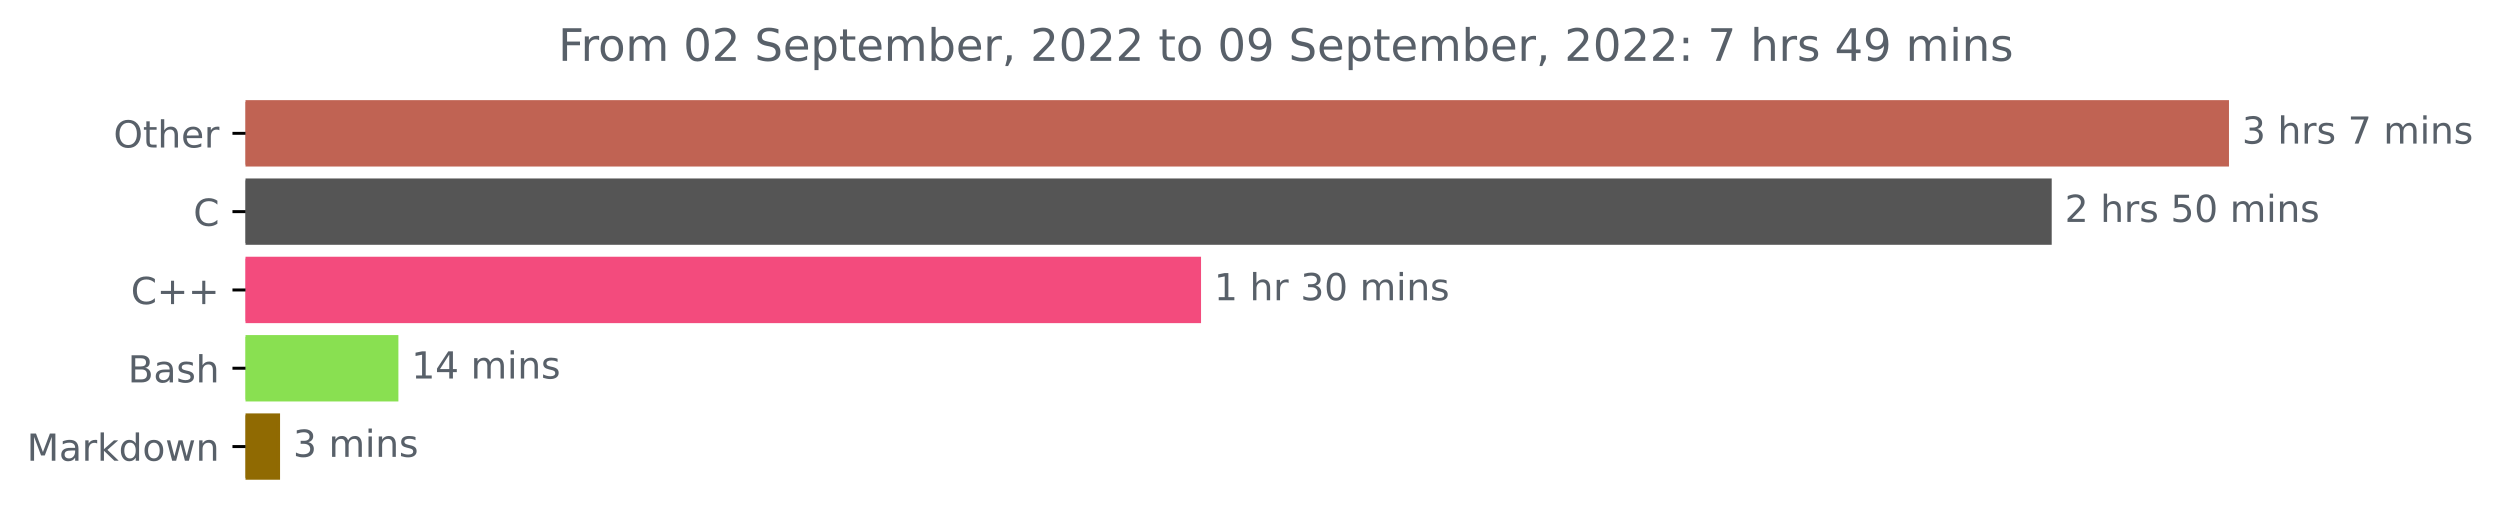
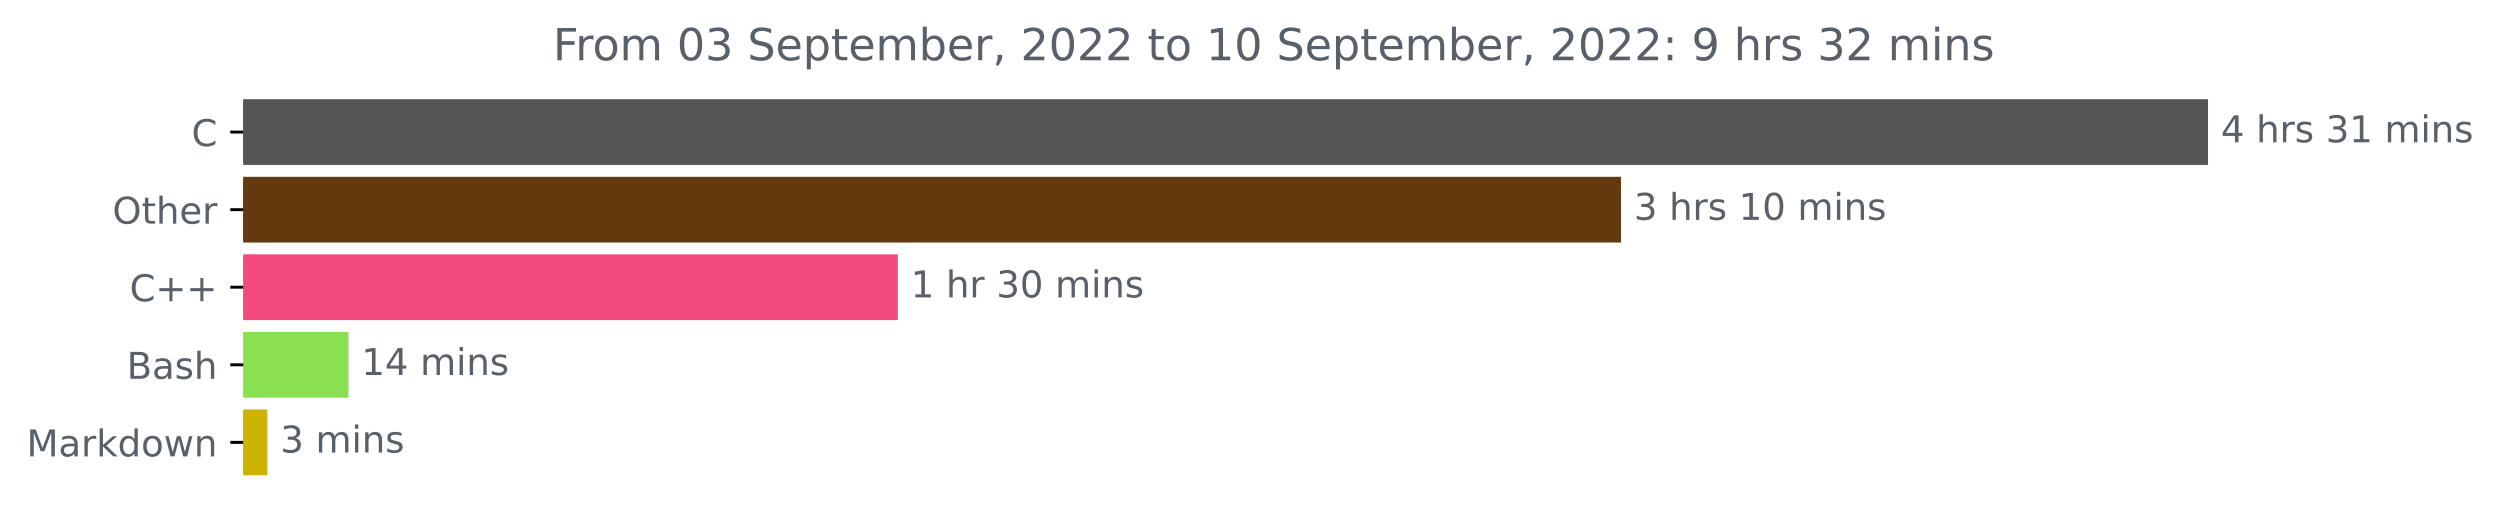
- <svg xmlns="http://www.w3.org/2000/svg" xmlns:xlink="http://www.w3.org/1999/xlink" width="670.452pt" height="140.398pt" viewBox="0 0 670.452 140.398" version="1.1">
+ <svg xmlns="http://www.w3.org/2000/svg" xmlns:xlink="http://www.w3.org/1999/xlink" width="676.815pt" height="140.398pt" viewBox="0 0 676.815 140.398" version="1.1">
  <defs>
    <style type="text/css">*{stroke-linejoin: round; stroke-linecap: butt}</style>
  </defs>
  <g id="figure_1">
    <g id="patch_1">
-       <path d="M 0 140.398  L 670.452 140.398  L 670.452 0  L 0 0  L 0 140.398  z " style="fill: none" />
+       <path d="M 0 140.398  L 676.815 140.398  L 676.815 0  L 0 0  L 0 140.398  z " style="fill: none" />
    </g>
    <g id="axes_1">
      <g id="patch_2">
-         <path d="M 65.841 27.358  L 597.269 27.358  L 597.269 44.158  L 65.841 44.158  z " clip-path="url(#pfdbde2cf94)" style="fill: #c06353; stroke: #c06353; stroke-linejoin: miter" />
+         <path d="M 65.841 27.358  L 597.269 27.358  L 597.269 44.158  L 65.841 44.158  z " clip-path="url(#p2cb97626f7)" style="fill: #555555; stroke: #555555; stroke-linejoin: miter" />
      </g>
      <g id="patch_3">
-         <path d="M 65.841 48.358  L 549.73 48.358  L 549.73 65.158  L 65.841 65.158  z " clip-path="url(#pfdbde2cf94)" style="fill: #555555; stroke: #555555; stroke-linejoin: miter" />
+         <path d="M 65.841 48.358  L 438.345 48.358  L 438.345 65.158  L 65.841 65.158  z " clip-path="url(#p2cb97626f7)" style="fill: #64390d; stroke: #64390d; stroke-linejoin: miter" />
      </g>
      <g id="patch_4">
-         <path d="M 65.841 69.358  L 321.596 69.358  L 321.596 86.158  L 65.841 86.158  z " clip-path="url(#pfdbde2cf94)" style="fill: #f34b7d; stroke: #f34b7d; stroke-linejoin: miter" />
+         <path d="M 65.841 69.358  L 242.573 69.358  L 242.573 86.158  L 65.841 86.158  z " clip-path="url(#p2cb97626f7)" style="fill: #f34b7d; stroke: #f34b7d; stroke-linejoin: miter" />
      </g>
      <g id="patch_5">
-         <path d="M 65.841 90.358  L 106.342 90.358  L 106.342 107.158  L 65.841 107.158  z " clip-path="url(#pfdbde2cf94)" style="fill: #89e051; stroke: #89e051; stroke-linejoin: miter" />
+         <path d="M 65.841 90.358  L 93.84 90.358  L 93.84 107.158  L 65.841 107.158  z " clip-path="url(#p2cb97626f7)" style="fill: #89e051; stroke: #89e051; stroke-linejoin: miter" />
      </g>
      <g id="patch_6">
-         <path d="M 65.841 111.358  L 74.605 111.358  L 74.605 128.158  L 65.841 128.158  z " clip-path="url(#pfdbde2cf94)" style="fill: #906a02; stroke: #906a02; stroke-linejoin: miter" />
+         <path d="M 65.841 111.358  L 71.888 111.358  L 71.888 128.158  L 65.841 128.158  z " clip-path="url(#p2cb97626f7)" style="fill: #ccb304; stroke: #ccb304; stroke-linejoin: miter" />
      </g>
      <g id="matplotlib.axis_1" />
      <g id="matplotlib.axis_2">
        <g id="ytick_1">
          <g id="line2d_1">
            <defs>
-               <path id="m2a634317ec" d="M 0 0  L -3.5 0  " style="stroke: #000000; stroke-width: 0.8" />
+               <path id="m57387fb102" d="M 0 0  L -3.5 0  " style="stroke: #000000; stroke-width: 0.8" />
            </defs>
            <g>
-               <use xlink:href="#m2a634317ec" x="65.841" y="35.758" style="stroke: #000000; stroke-width: 0.8" />
+               <use xlink:href="#m57387fb102" x="65.841" y="35.758" style="stroke: #000000; stroke-width: 0.8" />
            </g>
          </g>
          <g id="text_1">
-             <g style="fill: #586069" transform="translate(30.44687 39.55734)scale(0.1 -0.1)">
+             <g style="fill: #586069" transform="translate(51.85781 39.55734)scale(0.1 -0.1)">
+               <defs>
+                 <path id="DejaVuSans-43" d="M 4122 4306  L 4122 3641  Q 3803 3938 3442 4084  Q 3081 4231 2675 4231  Q 1875 4231 1450 3742  Q 1025 3253 1025 2328  Q 1025 1406 1450 917  Q 1875 428 2675 428  Q 3081 428 3442 575  Q 3803 722 4122 1019  L 4122 359  Q 3791 134 3420 21  Q 3050 -91 2638 -91  Q 1578 -91 968 557  Q 359 1206 359 2328  Q 359 3453 968 4101  Q 1578 4750 2638 4750  Q 3056 4750 3426 4639  Q 3797 4528 4122 4306  z " transform="scale(0.015625)" />
+               </defs>
+               <use xlink:href="#DejaVuSans-43" />
+             </g>
+           </g>
+         </g>
+         <g id="ytick_2">
+           <g id="line2d_2">
+             <g>
+               <use xlink:href="#m57387fb102" x="65.841" y="56.758" style="stroke: #000000; stroke-width: 0.8" />
+             </g>
+           </g>
+           <g id="text_2">
+             <g style="fill: #586069" transform="translate(30.44687 60.55734)scale(0.1 -0.1)">
              <defs>
                <path id="DejaVuSans-4f" d="M 2522 4238  Q 1834 4238 1429 3725  Q 1025 3213 1025 2328  Q 1025 1447 1429 934  Q 1834 422 2522 422  Q 3209 422 3611 934  Q 4013 1447 4013 2328  Q 4013 3213 3611 3725  Q 3209 4238 2522 4238  z M 2522 4750  Q 3503 4750 4090 4092  Q 4678 3434 4678 2328  Q 4678 1225 4090 567  Q 3503 -91 2522 -91  Q 1538 -91 948 565  Q 359 1222 359 2328  Q 359 3434 948 4092  Q 1538 4750 2522 4750  z " transform="scale(0.015625)" />
                <path id="DejaVuSans-74" d="M 1172 4494  L 1172 3500  L 2356 3500  L 2356 3053  L 1172 3053  L 1172 1153  Q 1172 725 1289 603  Q 1406 481 1766 481  L 2356 481  L 2356 0  L 1766 0  Q 1100 0 847 248  Q 594 497 594 1153  L 594 3053  L 172 3053  L 172 3500  L 594 3500  L 594 4494  L 1172 4494  z " transform="scale(0.015625)" />
                <path id="DejaVuSans-68" d="M 3513 2113  L 3513 0  L 2938 0  L 2938 2094  Q 2938 2591 2744 2837  Q 2550 3084 2163 3084  Q 1697 3084 1428 2787  Q 1159 2491 1159 1978  L 1159 0  L 581 0  L 581 4863  L 1159 4863  L 1159 2956  Q 1366 3272 1645 3428  Q 1925 3584 2291 3584  Q 2894 3584 3203 3211  Q 3513 2838 3513 2113  z " transform="scale(0.015625)" />
                <path id="DejaVuSans-65" d="M 3597 1894  L 3597 1613  L 953 1613  Q 991 1019 1311 708  Q 1631 397 2203 397  Q 2534 397 2845 478  Q 3156 559 3463 722  L 3463 178  Q 3153 47 2828 -22  Q 2503 -91 2169 -91  Q 1331 -91 842 396  Q 353 884 353 1716  Q 353 2575 817 3079  Q 1281 3584 2069 3584  Q 2775 3584 3186 3129  Q 3597 2675 3597 1894  z M 3022 2063  Q 3016 2534 2758 2815  Q 2500 3097 2075 3097  Q 1594 3097 1305 2825  Q 1016 2553 972 2059  L 3022 2063  z " transform="scale(0.015625)" />
                <path id="DejaVuSans-72" d="M 2631 2963  Q 2534 3019 2420 3045  Q 2306 3072 2169 3072  Q 1681 3072 1420 2755  Q 1159 2438 1159 1844  L 1159 0  L 581 0  L 581 3500  L 1159 3500  L 1159 2956  Q 1341 3275 1631 3429  Q 1922 3584 2338 3584  Q 2397 3584 2469 3576  Q 2541 3569 2628 3553  L 2631 2963  z " transform="scale(0.015625)" />
              </defs>
              <use xlink:href="#DejaVuSans-4f" />
              <use xlink:href="#DejaVuSans-74" x="78.711" />
              <use xlink:href="#DejaVuSans-68" x="117.92" />
              <use xlink:href="#DejaVuSans-65" x="181.299" />
              <use xlink:href="#DejaVuSans-72" x="242.822" />
            </g>
          </g>
        </g>
-         <g id="ytick_2">
-           <g id="line2d_2">
-             <g>
-               <use xlink:href="#m2a634317ec" x="65.841" y="56.758" style="stroke: #000000; stroke-width: 0.8" />
-             </g>
-           </g>
-           <g id="text_2">
-             <g style="fill: #586069" transform="translate(51.85781 60.55734)scale(0.1 -0.1)">
-               <defs>
-                 <path id="DejaVuSans-43" d="M 4122 4306  L 4122 3641  Q 3803 3938 3442 4084  Q 3081 4231 2675 4231  Q 1875 4231 1450 3742  Q 1025 3253 1025 2328  Q 1025 1406 1450 917  Q 1875 428 2675 428  Q 3081 428 3442 575  Q 3803 722 4122 1019  L 4122 359  Q 3791 134 3420 21  Q 3050 -91 2638 -91  Q 1578 -91 968 557  Q 359 1206 359 2328  Q 359 3453 968 4101  Q 1578 4750 2638 4750  Q 3056 4750 3426 4639  Q 3797 4528 4122 4306  z " transform="scale(0.015625)" />
-               </defs>
-               <use xlink:href="#DejaVuSans-43" />
-             </g>
-           </g>
-         </g>
        <g id="ytick_3">
          <g id="line2d_3">
            <g>
-               <use xlink:href="#m2a634317ec" x="65.841" y="77.758" style="stroke: #000000; stroke-width: 0.8" />
+               <use xlink:href="#m57387fb102" x="65.841" y="77.758" style="stroke: #000000; stroke-width: 0.8" />
            </g>
          </g>
          <g id="text_3">
            <g style="fill: #586069" transform="translate(35.09844 81.55734)scale(0.1 -0.1)">
              <defs>
                <path id="DejaVuSans-2b" d="M 2944 4013  L 2944 2272  L 4684 2272  L 4684 1741  L 2944 1741  L 2944 0  L 2419 0  L 2419 1741  L 678 1741  L 678 2272  L 2419 2272  L 2419 4013  L 2944 4013  z " transform="scale(0.015625)" />
              </defs>
              <use xlink:href="#DejaVuSans-43" />
              <use xlink:href="#DejaVuSans-2b" x="69.824" />
              <use xlink:href="#DejaVuSans-2b" x="153.613" />
            </g>
          </g>
        </g>
        <g id="ytick_4">
          <g id="line2d_4">
            <g>
-               <use xlink:href="#m2a634317ec" x="65.841" y="98.758" style="stroke: #000000; stroke-width: 0.8" />
+               <use xlink:href="#m57387fb102" x="65.841" y="98.758" style="stroke: #000000; stroke-width: 0.8" />
            </g>
          </g>
          <g id="text_4">
            <g style="fill: #586069" transform="translate(34.30469 102.5573)scale(0.1 -0.1)">
              <defs>
                <path id="DejaVuSans-42" d="M 1259 2228  L 1259 519  L 2272 519  Q 2781 519 3026 730  Q 3272 941 3272 1375  Q 3272 1813 3026 2020  Q 2781 2228 2272 2228  L 1259 2228  z M 1259 4147  L 1259 2741  L 2194 2741  Q 2656 2741 2882 2914  Q 3109 3088 3109 3444  Q 3109 3797 2882 3972  Q 2656 4147 2194 4147  L 1259 4147  z M 628 4666  L 2241 4666  Q 2963 4666 3353 4366  Q 3744 4066 3744 3513  Q 3744 3084 3544 2831  Q 3344 2578 2956 2516  Q 3422 2416 3680 2098  Q 3938 1781 3938 1306  Q 3938 681 3513 340  Q 3088 0 2303 0  L 628 0  L 628 4666  z " transform="scale(0.015625)" />
                <path id="DejaVuSans-61" d="M 2194 1759  Q 1497 1759 1228 1600  Q 959 1441 959 1056  Q 959 750 1161 570  Q 1363 391 1709 391  Q 2188 391 2477 730  Q 2766 1069 2766 1631  L 2766 1759  L 2194 1759  z M 3341 1997  L 3341 0  L 2766 0  L 2766 531  Q 2569 213 2275 61  Q 1981 -91 1556 -91  Q 1019 -91 701 211  Q 384 513 384 1019  Q 384 1609 779 1909  Q 1175 2209 1959 2209  L 2766 2209  L 2766 2266  Q 2766 2663 2505 2880  Q 2244 3097 1772 3097  Q 1472 3097 1187 3025  Q 903 2953 641 2809  L 641 3341  Q 956 3463 1253 3523  Q 1550 3584 1831 3584  Q 2591 3584 2966 3190  Q 3341 2797 3341 1997  z " transform="scale(0.015625)" />
                <path id="DejaVuSans-73" d="M 2834 3397  L 2834 2853  Q 2591 2978 2328 3040  Q 2066 3103 1784 3103  Q 1356 3103 1142 2972  Q 928 2841 928 2578  Q 928 2378 1081 2264  Q 1234 2150 1697 2047  L 1894 2003  Q 2506 1872 2764 1633  Q 3022 1394 3022 966  Q 3022 478 2636 193  Q 2250 -91 1575 -91  Q 1294 -91 989 -36  Q 684 19 347 128  L 347 722  Q 666 556 975 473  Q 1284 391 1588 391  Q 1994 391 2212 530  Q 2431 669 2431 922  Q 2431 1156 2273 1281  Q 2116 1406 1581 1522  L 1381 1569  Q 847 1681 609 1914  Q 372 2147 372 2553  Q 372 3047 722 3315  Q 1072 3584 1716 3584  Q 2034 3584 2315 3537  Q 2597 3491 2834 3397  z " transform="scale(0.015625)" />
              </defs>
              <use xlink:href="#DejaVuSans-42" />
              <use xlink:href="#DejaVuSans-61" x="68.604" />
              <use xlink:href="#DejaVuSans-73" x="129.883" />
              <use xlink:href="#DejaVuSans-68" x="181.982" />
            </g>
          </g>
        </g>
        <g id="ytick_5">
          <g id="line2d_5">
            <g>
-               <use xlink:href="#m2a634317ec" x="65.841" y="119.758" style="stroke: #000000; stroke-width: 0.8" />
+               <use xlink:href="#m57387fb102" x="65.841" y="119.758" style="stroke: #000000; stroke-width: 0.8" />
            </g>
          </g>
          <g id="text_5">
            <g style="fill: #586069" transform="translate(7.2 123.5573)scale(0.1 -0.1)">
              <defs>
                <path id="DejaVuSans-4d" d="M 628 4666  L 1569 4666  L 2759 1491  L 3956 4666  L 4897 4666  L 4897 0  L 4281 0  L 4281 4097  L 3078 897  L 2444 897  L 1241 4097  L 1241 0  L 628 0  L 628 4666  z " transform="scale(0.015625)" />
                <path id="DejaVuSans-6b" d="M 581 4863  L 1159 4863  L 1159 1991  L 2875 3500  L 3609 3500  L 1753 1863  L 3688 0  L 2938 0  L 1159 1709  L 1159 0  L 581 0  L 581 4863  z " transform="scale(0.015625)" />
                <path id="DejaVuSans-64" d="M 2906 2969  L 2906 4863  L 3481 4863  L 3481 0  L 2906 0  L 2906 525  Q 2725 213 2448 61  Q 2172 -91 1784 -91  Q 1150 -91 751 415  Q 353 922 353 1747  Q 353 2572 751 3078  Q 1150 3584 1784 3584  Q 2172 3584 2448 3432  Q 2725 3281 2906 2969  z M 947 1747  Q 947 1113 1208 752  Q 1469 391 1925 391  Q 2381 391 2643 752  Q 2906 1113 2906 1747  Q 2906 2381 2643 2742  Q 2381 3103 1925 3103  Q 1469 3103 1208 2742  Q 947 2381 947 1747  z " transform="scale(0.015625)" />
                <path id="DejaVuSans-6f" d="M 1959 3097  Q 1497 3097 1228 2736  Q 959 2375 959 1747  Q 959 1119 1226 758  Q 1494 397 1959 397  Q 2419 397 2687 759  Q 2956 1122 2956 1747  Q 2956 2369 2687 2733  Q 2419 3097 1959 3097  z M 1959 3584  Q 2709 3584 3137 3096  Q 3566 2609 3566 1747  Q 3566 888 3137 398  Q 2709 -91 1959 -91  Q 1206 -91 779 398  Q 353 888 353 1747  Q 353 2609 779 3096  Q 1206 3584 1959 3584  z " transform="scale(0.015625)" />
                <path id="DejaVuSans-77" d="M 269 3500  L 844 3500  L 1563 769  L 2278 3500  L 2956 3500  L 3675 769  L 4391 3500  L 4966 3500  L 4050 0  L 3372 0  L 2619 2869  L 1863 0  L 1184 0  L 269 3500  z " transform="scale(0.015625)" />
                <path id="DejaVuSans-6e" d="M 3513 2113  L 3513 0  L 2938 0  L 2938 2094  Q 2938 2591 2744 2837  Q 2550 3084 2163 3084  Q 1697 3084 1428 2787  Q 1159 2491 1159 1978  L 1159 0  L 581 0  L 581 3500  L 1159 3500  L 1159 2956  Q 1366 3272 1645 3428  Q 1925 3584 2291 3584  Q 2894 3584 3203 3211  Q 3513 2838 3513 2113  z " transform="scale(0.015625)" />
              </defs>
              <use xlink:href="#DejaVuSans-4d" />
              <use xlink:href="#DejaVuSans-61" x="86.279" />
              <use xlink:href="#DejaVuSans-72" x="147.559" />
              <use xlink:href="#DejaVuSans-6b" x="188.672" />
              <use xlink:href="#DejaVuSans-64" x="246.582" />
              <use xlink:href="#DejaVuSans-6f" x="310.059" />
              <use xlink:href="#DejaVuSans-77" x="371.24" />
              <use xlink:href="#DejaVuSans-6e" x="453.027" />
            </g>
          </g>
        </g>
      </g>
      <g id="text_6">
        <g style="fill: #586069" transform="translate(601.2692 38.5175)scale(0.1 -0.1)">
          <defs>
+             <path id="DejaVuSans-34" d="M 2419 4116  L 825 1625  L 2419 1625  L 2419 4116  z M 2253 4666  L 3047 4666  L 3047 1625  L 3713 1625  L 3713 1100  L 3047 1100  L 3047 0  L 2419 0  L 2419 1100  L 313 1100  L 313 1709  L 2253 4666  z " transform="scale(0.015625)" />
+             <path id="DejaVuSans-20" transform="scale(0.015625)" />
            <path id="DejaVuSans-33" d="M 2597 2516  Q 3050 2419 3304 2112  Q 3559 1806 3559 1356  Q 3559 666 3084 287  Q 2609 -91 1734 -91  Q 1441 -91 1130 -33  Q 819 25 488 141  L 488 750  Q 750 597 1062 519  Q 1375 441 1716 441  Q 2309 441 2620 675  Q 2931 909 2931 1356  Q 2931 1769 2642 2001  Q 2353 2234 1838 2234  L 1294 2234  L 1294 2753  L 1863 2753  Q 2328 2753 2575 2939  Q 2822 3125 2822 3475  Q 2822 3834 2567 4026  Q 2313 4219 1838 4219  Q 1578 4219 1281 4162  Q 984 4106 628 3988  L 628 4550  Q 988 4650 1302 4700  Q 1616 4750 1894 4750  Q 2613 4750 3031 4423  Q 3450 4097 3450 3541  Q 3450 3153 3228 2886  Q 3006 2619 2597 2516  z " transform="scale(0.015625)" />
-             <path id="DejaVuSans-20" transform="scale(0.015625)" />
-             <path id="DejaVuSans-37" d="M 525 4666  L 3525 4666  L 3525 4397  L 1831 0  L 1172 0  L 2766 4134  L 525 4134  L 525 4666  z " transform="scale(0.015625)" />
+             <path id="DejaVuSans-31" d="M 794 531  L 1825 531  L 1825 4091  L 703 3866  L 703 4441  L 1819 4666  L 2450 4666  L 2450 531  L 3481 531  L 3481 0  L 794 0  L 794 531  z " transform="scale(0.015625)" />
            <path id="DejaVuSans-6d" d="M 3328 2828  Q 3544 3216 3844 3400  Q 4144 3584 4550 3584  Q 5097 3584 5394 3201  Q 5691 2819 5691 2113  L 5691 0  L 5113 0  L 5113 2094  Q 5113 2597 4934 2840  Q 4756 3084 4391 3084  Q 3944 3084 3684 2787  Q 3425 2491 3425 1978  L 3425 0  L 2847 0  L 2847 2094  Q 2847 2600 2669 2842  Q 2491 3084 2119 3084  Q 1678 3084 1418 2786  Q 1159 2488 1159 1978  L 1159 0  L 581 0  L 581 3500  L 1159 3500  L 1159 2956  Q 1356 3278 1631 3431  Q 1906 3584 2284 3584  Q 2666 3584 2933 3390  Q 3200 3197 3328 2828  z " transform="scale(0.015625)" />
            <path id="DejaVuSans-69" d="M 603 3500  L 1178 3500  L 1178 0  L 603 0  L 603 3500  z M 603 4863  L 1178 4863  L 1178 4134  L 603 4134  L 603 4863  z " transform="scale(0.015625)" />
          </defs>
-           <use xlink:href="#DejaVuSans-33" />
+           <use xlink:href="#DejaVuSans-34" />
          <use xlink:href="#DejaVuSans-20" x="63.623" />
          <use xlink:href="#DejaVuSans-68" x="95.41" />
          <use xlink:href="#DejaVuSans-72" x="158.789" />
          <use xlink:href="#DejaVuSans-73" x="199.902" />
          <use xlink:href="#DejaVuSans-20" x="252.002" />
-           <use xlink:href="#DejaVuSans-37" x="283.789" />
-           <use xlink:href="#DejaVuSans-20" x="347.412" />
-           <use xlink:href="#DejaVuSans-6d" x="379.199" />
-           <use xlink:href="#DejaVuSans-69" x="476.611" />
-           <use xlink:href="#DejaVuSans-6e" x="504.395" />
-           <use xlink:href="#DejaVuSans-73" x="567.773" />
+           <use xlink:href="#DejaVuSans-33" x="283.789" />
+           <use xlink:href="#DejaVuSans-31" x="347.412" />
+           <use xlink:href="#DejaVuSans-20" x="411.035" />
+           <use xlink:href="#DejaVuSans-6d" x="442.822" />
+           <use xlink:href="#DejaVuSans-69" x="540.234" />
+           <use xlink:href="#DejaVuSans-6e" x="568.018" />
+           <use xlink:href="#DejaVuSans-73" x="631.396" />
        </g>
      </g>
      <g id="text_7">
-         <g style="fill: #586069" transform="translate(553.7301 59.5175)scale(0.1 -0.1)">
+         <g style="fill: #586069" transform="translate(442.3446 59.5175)scale(0.1 -0.1)">
          <defs>
-             <path id="DejaVuSans-32" d="M 1228 531  L 3431 531  L 3431 0  L 469 0  L 469 531  Q 828 903 1448 1529  Q 2069 2156 2228 2338  Q 2531 2678 2651 2914  Q 2772 3150 2772 3378  Q 2772 3750 2511 3984  Q 2250 4219 1831 4219  Q 1534 4219 1204 4116  Q 875 4013 500 3803  L 500 4441  Q 881 4594 1212 4672  Q 1544 4750 1819 4750  Q 2544 4750 2975 4387  Q 3406 4025 3406 3419  Q 3406 3131 3298 2873  Q 3191 2616 2906 2266  Q 2828 2175 2409 1742  Q 1991 1309 1228 531  z " transform="scale(0.015625)" />
-             <path id="DejaVuSans-35" d="M 691 4666  L 3169 4666  L 3169 4134  L 1269 4134  L 1269 2991  Q 1406 3038 1543 3061  Q 1681 3084 1819 3084  Q 2600 3084 3056 2656  Q 3513 2228 3513 1497  Q 3513 744 3044 326  Q 2575 -91 1722 -91  Q 1428 -91 1123 -41  Q 819 9 494 109  L 494 744  Q 775 591 1075 516  Q 1375 441 1709 441  Q 2250 441 2565 725  Q 2881 1009 2881 1497  Q 2881 1984 2565 2268  Q 2250 2553 1709 2553  Q 1456 2553 1204 2497  Q 953 2441 691 2322  L 691 4666  z " transform="scale(0.015625)" />
            <path id="DejaVuSans-30" d="M 2034 4250  Q 1547 4250 1301 3770  Q 1056 3291 1056 2328  Q 1056 1369 1301 889  Q 1547 409 2034 409  Q 2525 409 2770 889  Q 3016 1369 3016 2328  Q 3016 3291 2770 3770  Q 2525 4250 2034 4250  z M 2034 4750  Q 2819 4750 3233 4129  Q 3647 3509 3647 2328  Q 3647 1150 3233 529  Q 2819 -91 2034 -91  Q 1250 -91 836 529  Q 422 1150 422 2328  Q 422 3509 836 4129  Q 1250 4750 2034 4750  z " transform="scale(0.015625)" />
          </defs>
-           <use xlink:href="#DejaVuSans-32" />
+           <use xlink:href="#DejaVuSans-33" />
          <use xlink:href="#DejaVuSans-20" x="63.623" />
          <use xlink:href="#DejaVuSans-68" x="95.41" />
          <use xlink:href="#DejaVuSans-72" x="158.789" />
          <use xlink:href="#DejaVuSans-73" x="199.902" />
          <use xlink:href="#DejaVuSans-20" x="252.002" />
-           <use xlink:href="#DejaVuSans-35" x="283.789" />
+           <use xlink:href="#DejaVuSans-31" x="283.789" />
          <use xlink:href="#DejaVuSans-30" x="347.412" />
          <use xlink:href="#DejaVuSans-20" x="411.035" />
          <use xlink:href="#DejaVuSans-6d" x="442.822" />
          <use xlink:href="#DejaVuSans-69" x="540.234" />
          <use xlink:href="#DejaVuSans-6e" x="568.018" />
          <use xlink:href="#DejaVuSans-73" x="631.396" />
        </g>
      </g>
      <g id="text_8">
-         <g style="fill: #586069" transform="translate(325.5956 80.5175)scale(0.1 -0.1)">
-           <defs>
-             <path id="DejaVuSans-31" d="M 794 531  L 1825 531  L 1825 4091  L 703 3866  L 703 4441  L 1819 4666  L 2450 4666  L 2450 531  L 3481 531  L 3481 0  L 794 0  L 794 531  z " transform="scale(0.015625)" />
-           </defs>
+         <g style="fill: #586069" transform="translate(246.5728 80.5175)scale(0.1 -0.1)">
          <use xlink:href="#DejaVuSans-31" />
          <use xlink:href="#DejaVuSans-20" x="63.623" />
          <use xlink:href="#DejaVuSans-68" x="95.41" />
          <use xlink:href="#DejaVuSans-72" x="158.789" />
          <use xlink:href="#DejaVuSans-20" x="199.902" />
          <use xlink:href="#DejaVuSans-33" x="231.689" />
          <use xlink:href="#DejaVuSans-30" x="295.312" />
          <use xlink:href="#DejaVuSans-20" x="358.936" />
          <use xlink:href="#DejaVuSans-6d" x="390.723" />
          <use xlink:href="#DejaVuSans-69" x="488.135" />
          <use xlink:href="#DejaVuSans-6e" x="515.918" />
          <use xlink:href="#DejaVuSans-73" x="579.297" />
        </g>
      </g>
      <g id="text_9">
-         <g style="fill: #586069" transform="translate(110.3418 101.5175)scale(0.1 -0.1)">
-           <defs>
-             <path id="DejaVuSans-34" d="M 2419 4116  L 825 1625  L 2419 1625  L 2419 4116  z M 2253 4666  L 3047 4666  L 3047 1625  L 3713 1625  L 3713 1100  L 3047 1100  L 3047 0  L 2419 0  L 2419 1100  L 313 1100  L 313 1709  L 2253 4666  z " transform="scale(0.015625)" />
-           </defs>
+         <g style="fill: #586069" transform="translate(97.84002 101.5175)scale(0.1 -0.1)">
          <use xlink:href="#DejaVuSans-31" />
          <use xlink:href="#DejaVuSans-34" x="63.623" />
          <use xlink:href="#DejaVuSans-20" x="127.246" />
          <use xlink:href="#DejaVuSans-6d" x="159.033" />
          <use xlink:href="#DejaVuSans-69" x="256.445" />
          <use xlink:href="#DejaVuSans-6e" x="284.229" />
          <use xlink:href="#DejaVuSans-73" x="347.607" />
        </g>
      </g>
      <g id="text_10">
-         <g style="fill: #586069" transform="translate(78.60481 122.5175)scale(0.1 -0.1)">
+         <g style="fill: #586069" transform="translate(75.8885 122.5175)scale(0.1 -0.1)">
          <use xlink:href="#DejaVuSans-33" />
          <use xlink:href="#DejaVuSans-20" x="63.623" />
          <use xlink:href="#DejaVuSans-6d" x="95.41" />
          <use xlink:href="#DejaVuSans-69" x="192.822" />
          <use xlink:href="#DejaVuSans-6e" x="220.605" />
          <use xlink:href="#DejaVuSans-73" x="283.984" />
        </g>
      </g>
      <g id="text_11">
        <g style="fill: #586069" transform="translate(149.715 16.31812)scale(0.12 -0.12)">
          <defs>
            <path id="DejaVuSans-46" d="M 628 4666  L 3309 4666  L 3309 4134  L 1259 4134  L 1259 2759  L 3109 2759  L 3109 2228  L 1259 2228  L 1259 0  L 628 0  L 628 4666  z " transform="scale(0.015625)" />
            <path id="DejaVuSans-53" d="M 3425 4513  L 3425 3897  Q 3066 4069 2747 4153  Q 2428 4238 2131 4238  Q 1616 4238 1336 4038  Q 1056 3838 1056 3469  Q 1056 3159 1242 3001  Q 1428 2844 1947 2747  L 2328 2669  Q 3034 2534 3370 2195  Q 3706 1856 3706 1288  Q 3706 609 3251 259  Q 2797 -91 1919 -91  Q 1588 -91 1214 -16  Q 841 59 441 206  L 441 856  Q 825 641 1194 531  Q 1563 422 1919 422  Q 2459 422 2753 634  Q 3047 847 3047 1241  Q 3047 1584 2836 1778  Q 2625 1972 2144 2069  L 1759 2144  Q 1053 2284 737 2584  Q 422 2884 422 3419  Q 422 4038 858 4394  Q 1294 4750 2059 4750  Q 2388 4750 2728 4690  Q 3069 4631 3425 4513  z " transform="scale(0.015625)" />
            <path id="DejaVuSans-70" d="M 1159 525  L 1159 -1331  L 581 -1331  L 581 3500  L 1159 3500  L 1159 2969  Q 1341 3281 1617 3432  Q 1894 3584 2278 3584  Q 2916 3584 3314 3078  Q 3713 2572 3713 1747  Q 3713 922 3314 415  Q 2916 -91 2278 -91  Q 1894 -91 1617 61  Q 1341 213 1159 525  z M 3116 1747  Q 3116 2381 2855 2742  Q 2594 3103 2138 3103  Q 1681 3103 1420 2742  Q 1159 2381 1159 1747  Q 1159 1113 1420 752  Q 1681 391 2138 391  Q 2594 391 2855 752  Q 3116 1113 3116 1747  z " transform="scale(0.015625)" />
            <path id="DejaVuSans-62" d="M 3116 1747  Q 3116 2381 2855 2742  Q 2594 3103 2138 3103  Q 1681 3103 1420 2742  Q 1159 2381 1159 1747  Q 1159 1113 1420 752  Q 1681 391 2138 391  Q 2594 391 2855 752  Q 3116 1113 3116 1747  z M 1159 2969  Q 1341 3281 1617 3432  Q 1894 3584 2278 3584  Q 2916 3584 3314 3078  Q 3713 2572 3713 1747  Q 3713 922 3314 415  Q 2916 -91 2278 -91  Q 1894 -91 1617 61  Q 1341 213 1159 525  L 1159 0  L 581 0  L 581 4863  L 1159 4863  L 1159 2969  z " transform="scale(0.015625)" />
            <path id="DejaVuSans-2c" d="M 750 794  L 1409 794  L 1409 256  L 897 -744  L 494 -744  L 750 256  L 750 794  z " transform="scale(0.015625)" />
+             <path id="DejaVuSans-32" d="M 1228 531  L 3431 531  L 3431 0  L 469 0  L 469 531  Q 828 903 1448 1529  Q 2069 2156 2228 2338  Q 2531 2678 2651 2914  Q 2772 3150 2772 3378  Q 2772 3750 2511 3984  Q 2250 4219 1831 4219  Q 1534 4219 1204 4116  Q 875 4013 500 3803  L 500 4441  Q 881 4594 1212 4672  Q 1544 4750 1819 4750  Q 2544 4750 2975 4387  Q 3406 4025 3406 3419  Q 3406 3131 3298 2873  Q 3191 2616 2906 2266  Q 2828 2175 2409 1742  Q 1991 1309 1228 531  z " transform="scale(0.015625)" />
+             <path id="DejaVuSans-3a" d="M 750 794  L 1409 794  L 1409 0  L 750 0  L 750 794  z M 750 3309  L 1409 3309  L 1409 2516  L 750 2516  L 750 3309  z " transform="scale(0.015625)" />
            <path id="DejaVuSans-39" d="M 703 97  L 703 672  Q 941 559 1184 500  Q 1428 441 1663 441  Q 2288 441 2617 861  Q 2947 1281 2994 2138  Q 2813 1869 2534 1725  Q 2256 1581 1919 1581  Q 1219 1581 811 2004  Q 403 2428 403 3163  Q 403 3881 828 4315  Q 1253 4750 1959 4750  Q 2769 4750 3195 4129  Q 3622 3509 3622 2328  Q 3622 1225 3098 567  Q 2575 -91 1691 -91  Q 1453 -91 1209 -44  Q 966 3 703 97  z M 1959 2075  Q 2384 2075 2632 2365  Q 2881 2656 2881 3163  Q 2881 3666 2632 3958  Q 2384 4250 1959 4250  Q 1534 4250 1286 3958  Q 1038 3666 1038 3163  Q 1038 2656 1286 2365  Q 1534 2075 1959 2075  z " transform="scale(0.015625)" />
-             <path id="DejaVuSans-3a" d="M 750 794  L 1409 794  L 1409 0  L 750 0  L 750 794  z M 750 3309  L 1409 3309  L 1409 2516  L 750 2516  L 750 3309  z " transform="scale(0.015625)" />
          </defs>
          <use xlink:href="#DejaVuSans-46" />
          <use xlink:href="#DejaVuSans-72" x="50.27" />
          <use xlink:href="#DejaVuSans-6f" x="89.133" />
          <use xlink:href="#DejaVuSans-6d" x="150.314" />
          <use xlink:href="#DejaVuSans-20" x="247.727" />
          <use xlink:href="#DejaVuSans-30" x="279.514" />
-           <use xlink:href="#DejaVuSans-32" x="343.137" />
+           <use xlink:href="#DejaVuSans-33" x="343.137" />
          <use xlink:href="#DejaVuSans-20" x="406.76" />
          <use xlink:href="#DejaVuSans-53" x="438.547" />
          <use xlink:href="#DejaVuSans-65" x="502.023" />
          <use xlink:href="#DejaVuSans-70" x="563.547" />
          <use xlink:href="#DejaVuSans-74" x="627.023" />
          <use xlink:href="#DejaVuSans-65" x="666.232" />
          <use xlink:href="#DejaVuSans-6d" x="727.756" />
          <use xlink:href="#DejaVuSans-62" x="825.168" />
          <use xlink:href="#DejaVuSans-65" x="888.645" />
          <use xlink:href="#DejaVuSans-72" x="950.168" />
          <use xlink:href="#DejaVuSans-2c" x="991.281" />
          <use xlink:href="#DejaVuSans-20" x="1023.068" />
          <use xlink:href="#DejaVuSans-32" x="1054.855" />
          <use xlink:href="#DejaVuSans-30" x="1118.479" />
          <use xlink:href="#DejaVuSans-32" x="1182.102" />
          <use xlink:href="#DejaVuSans-32" x="1245.725" />
          <use xlink:href="#DejaVuSans-20" x="1309.348" />
          <use xlink:href="#DejaVuSans-74" x="1341.135" />
          <use xlink:href="#DejaVuSans-6f" x="1380.344" />
          <use xlink:href="#DejaVuSans-20" x="1441.525" />
-           <use xlink:href="#DejaVuSans-30" x="1473.312" />
-           <use xlink:href="#DejaVuSans-39" x="1536.936" />
+           <use xlink:href="#DejaVuSans-31" x="1473.312" />
+           <use xlink:href="#DejaVuSans-30" x="1536.936" />
          <use xlink:href="#DejaVuSans-20" x="1600.559" />
          <use xlink:href="#DejaVuSans-53" x="1632.346" />
          <use xlink:href="#DejaVuSans-65" x="1695.822" />
          <use xlink:href="#DejaVuSans-70" x="1757.346" />
          <use xlink:href="#DejaVuSans-74" x="1820.822" />
          <use xlink:href="#DejaVuSans-65" x="1860.031" />
          <use xlink:href="#DejaVuSans-6d" x="1921.555" />
          <use xlink:href="#DejaVuSans-62" x="2018.967" />
          <use xlink:href="#DejaVuSans-65" x="2082.443" />
          <use xlink:href="#DejaVuSans-72" x="2143.967" />
          <use xlink:href="#DejaVuSans-2c" x="2185.08" />
          <use xlink:href="#DejaVuSans-20" x="2216.867" />
          <use xlink:href="#DejaVuSans-32" x="2248.654" />
          <use xlink:href="#DejaVuSans-30" x="2312.277" />
          <use xlink:href="#DejaVuSans-32" x="2375.9" />
          <use xlink:href="#DejaVuSans-32" x="2439.523" />
          <use xlink:href="#DejaVuSans-3a" x="2503.146" />
          <use xlink:href="#DejaVuSans-20" x="2536.838" />
-           <use xlink:href="#DejaVuSans-37" x="2568.625" />
+           <use xlink:href="#DejaVuSans-39" x="2568.625" />
          <use xlink:href="#DejaVuSans-20" x="2632.248" />
          <use xlink:href="#DejaVuSans-68" x="2664.035" />
          <use xlink:href="#DejaVuSans-72" x="2727.414" />
          <use xlink:href="#DejaVuSans-73" x="2768.527" />
          <use xlink:href="#DejaVuSans-20" x="2820.627" />
-           <use xlink:href="#DejaVuSans-34" x="2852.414" />
-           <use xlink:href="#DejaVuSans-39" x="2916.037" />
+           <use xlink:href="#DejaVuSans-33" x="2852.414" />
+           <use xlink:href="#DejaVuSans-32" x="2916.037" />
          <use xlink:href="#DejaVuSans-20" x="2979.66" />
          <use xlink:href="#DejaVuSans-6d" x="3011.447" />
          <use xlink:href="#DejaVuSans-69" x="3108.859" />
          <use xlink:href="#DejaVuSans-6e" x="3136.643" />
          <use xlink:href="#DejaVuSans-73" x="3200.021" />
        </g>
      </g>
    </g>
  </g>
  <defs>
-     <clipPath id="pfdbde2cf94">
+     <clipPath id="p2cb97626f7">
      <rect x="65.841" y="22.318" width="558" height="110.88" />
    </clipPath>
  </defs>
</svg>
